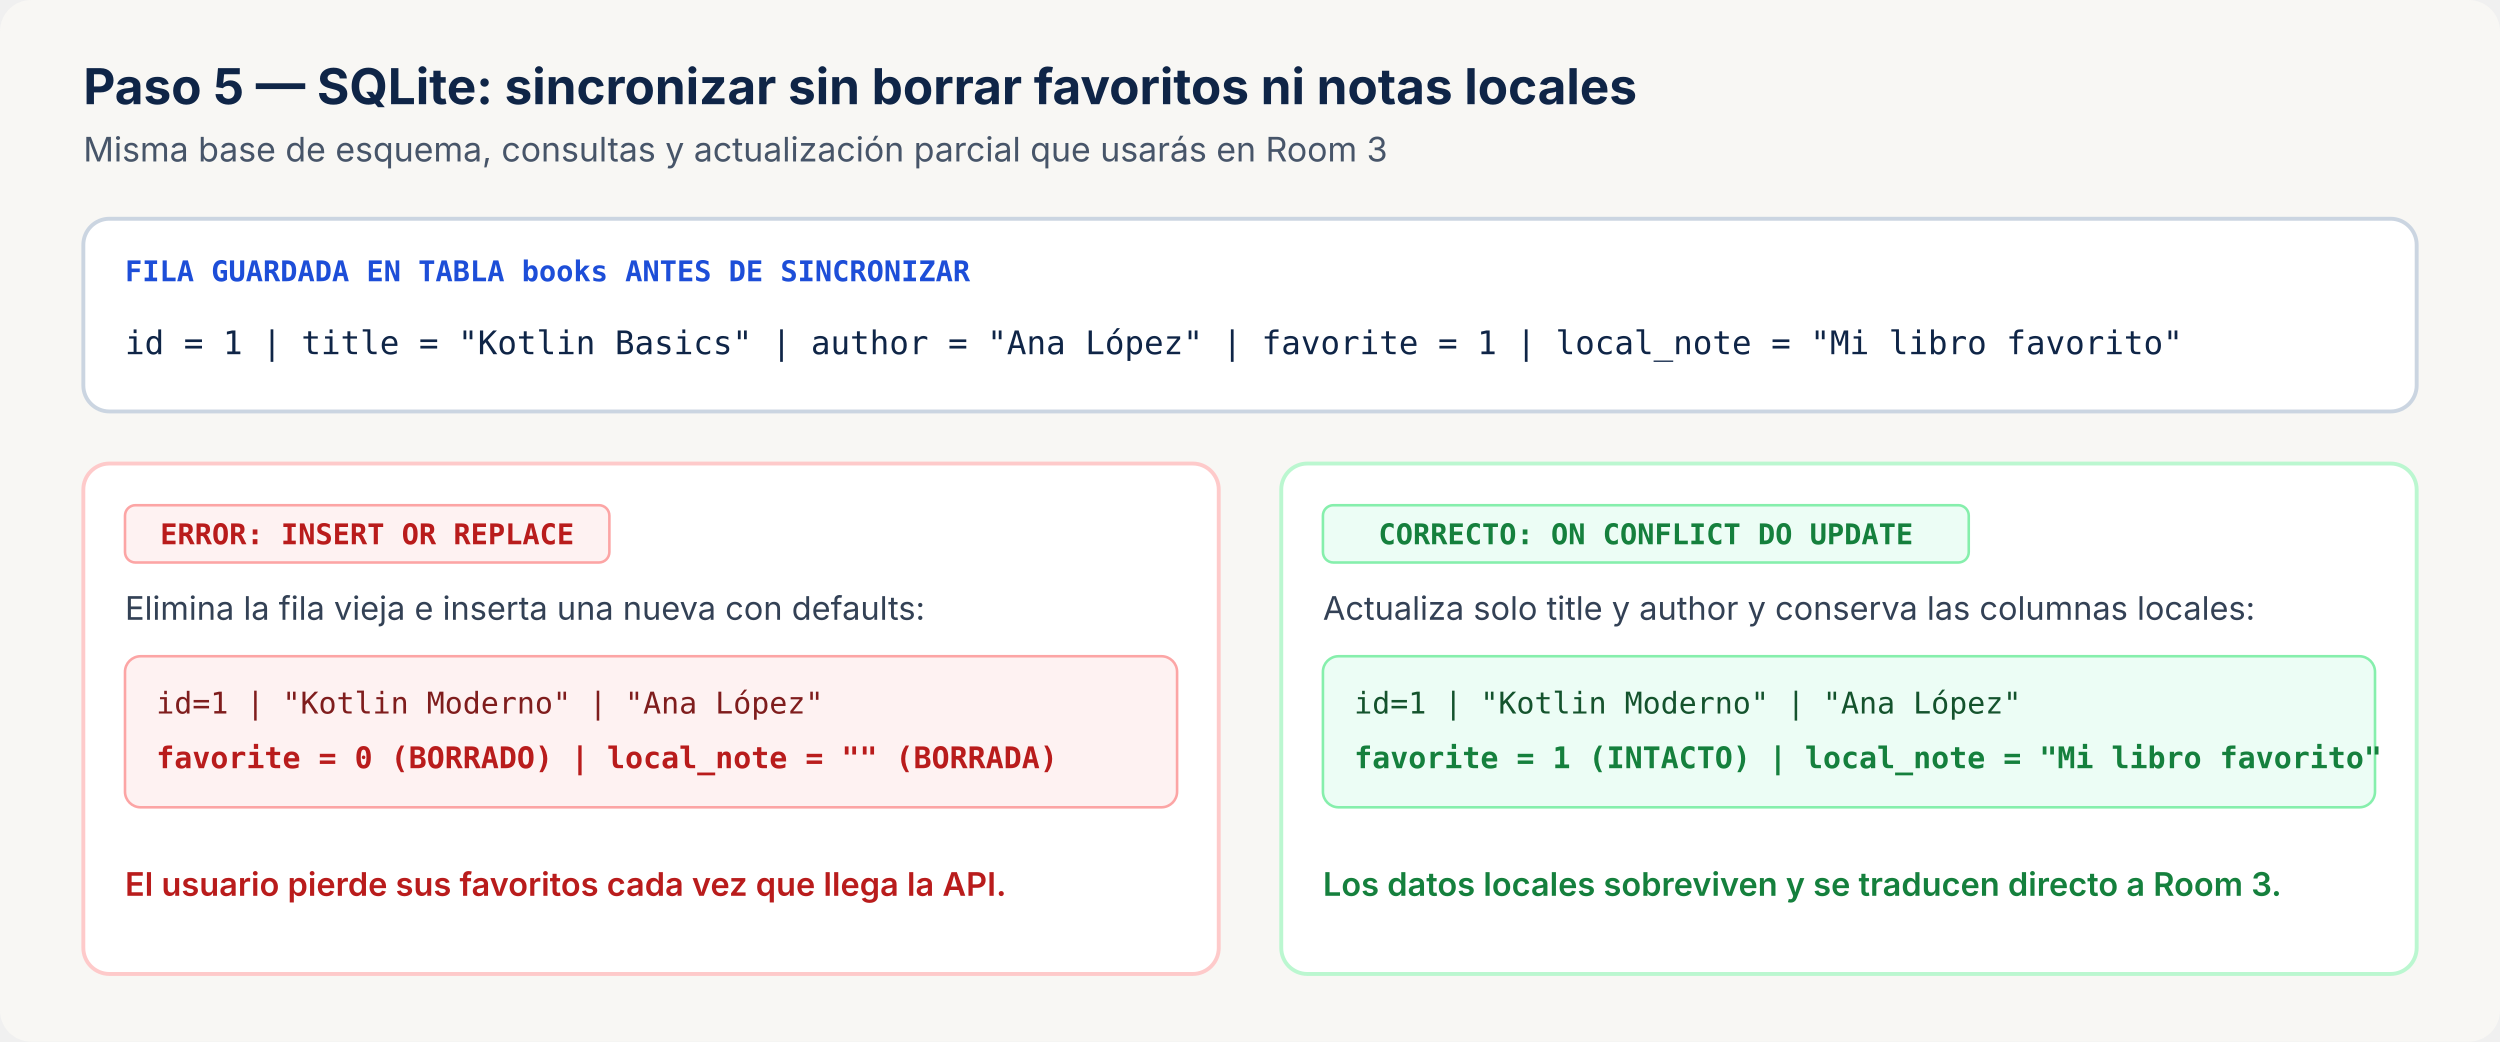
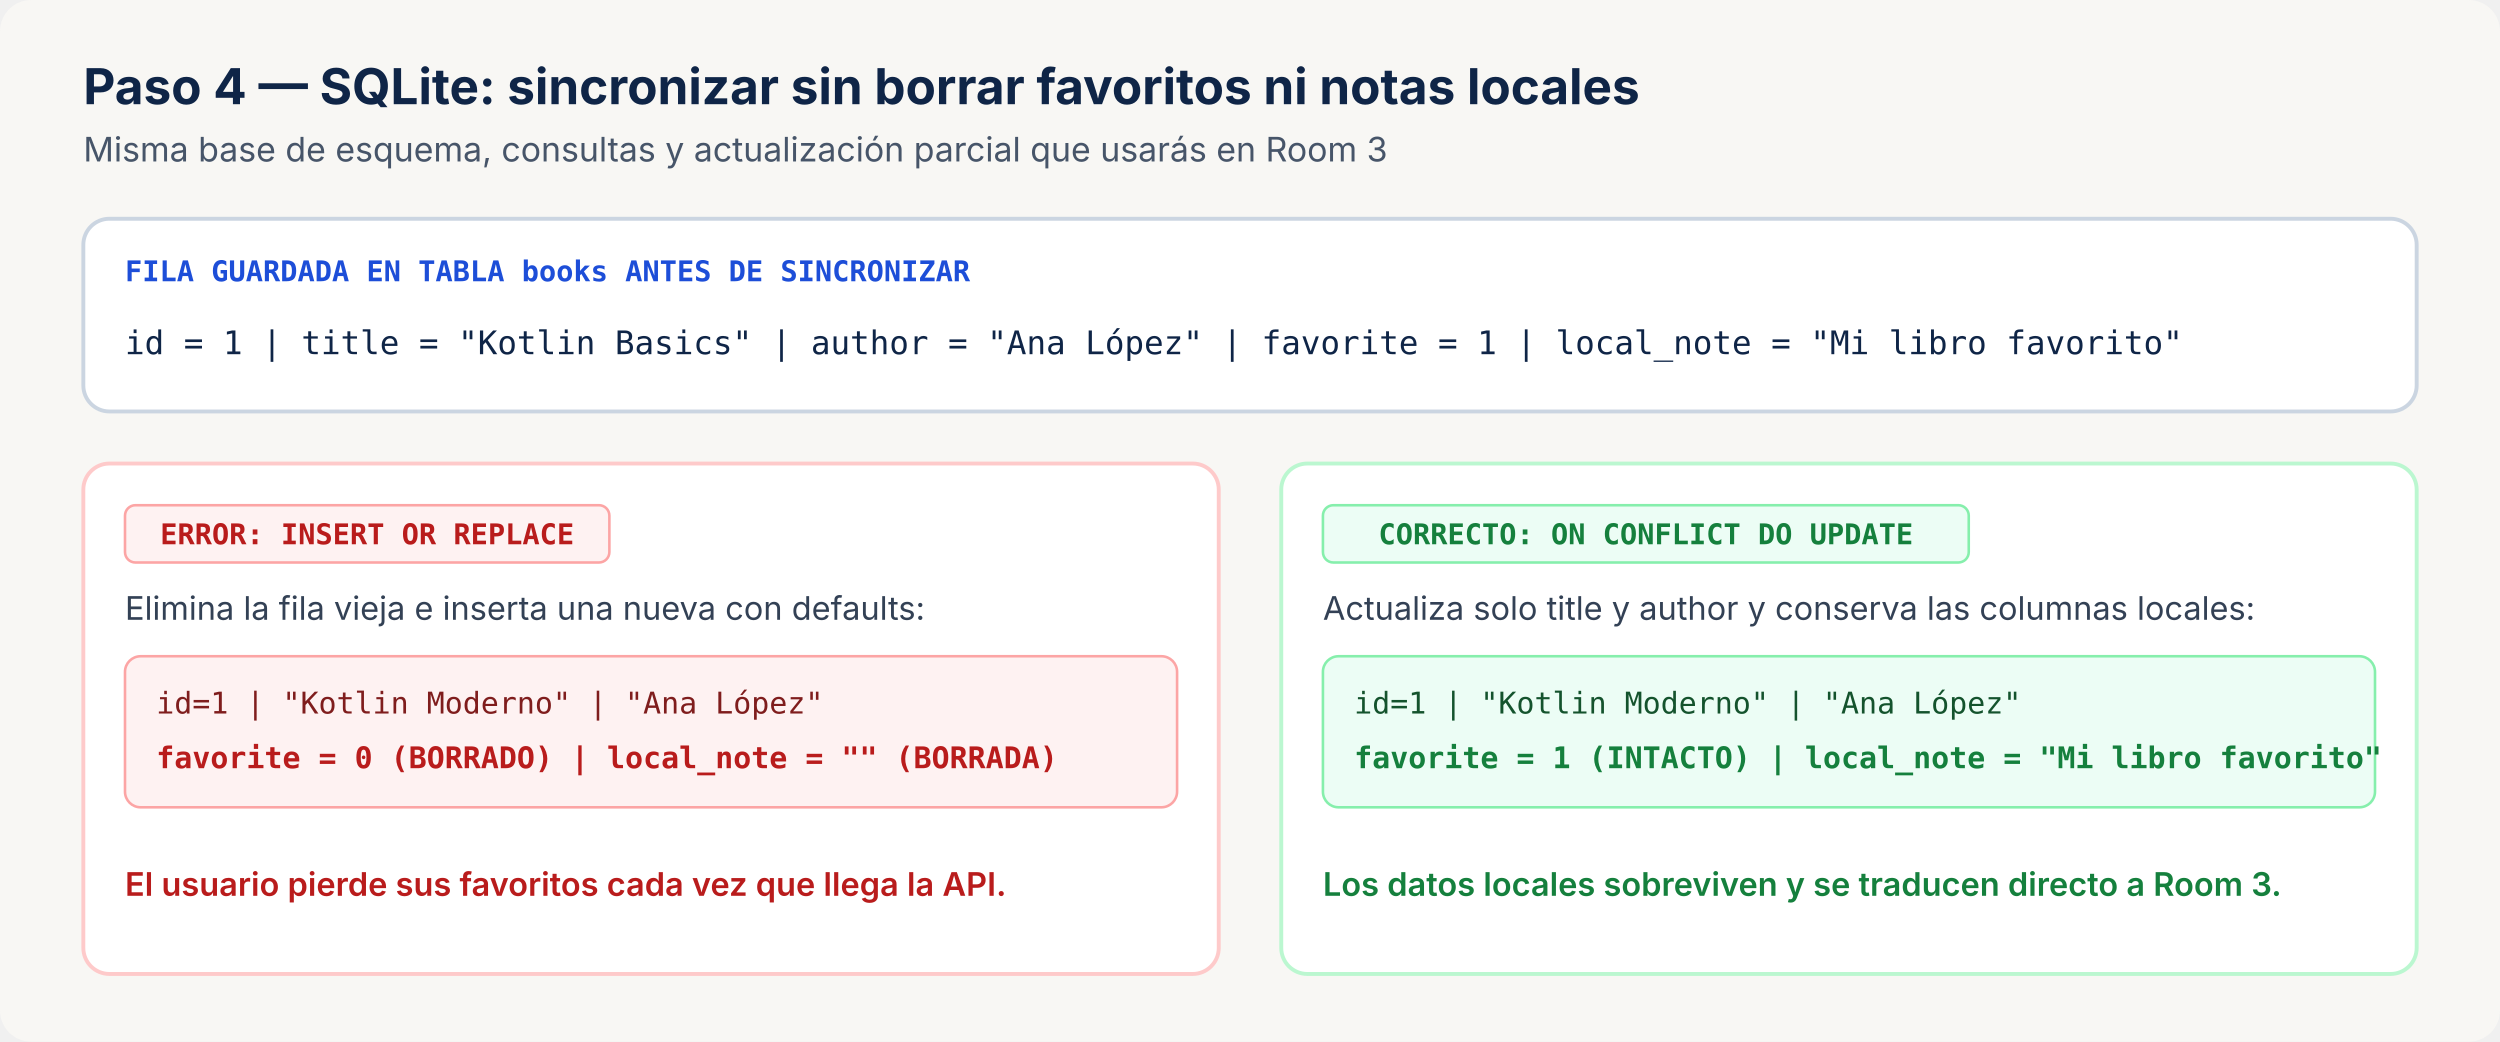
<svg xmlns="http://www.w3.org/2000/svg" viewBox="0 0 960 400" role="img" aria-labelledby="sql-title sql-desc">
  <rect width="960" height="400" rx="12" fill="#F8F7F4" />
-   <text x="32" y="40" fill="#0F2547" font-family="system-ui, -apple-system, 'Segoe UI', sans-serif" font-size="19" font-weight="700">Paso 5 — SQLite: sincronizar sin borrar favoritos ni notas locales</text>
+   <text x="32" y="40" fill="#0F2547" font-family="system-ui, -apple-system, 'Segoe UI', sans-serif" font-size="19" font-weight="700">Paso 4 — SQLite: sincronizar sin borrar favoritos ni notas locales</text>
  <text x="32" y="62" fill="#475569" font-family="system-ui, -apple-system, 'Segoe UI', sans-serif" font-size="13">Misma base de esquema, consultas y actualización parcial que usarás en Room 3</text>
  <rect x="32" y="84" width="896" height="74" rx="10" fill="#FFFFFF" stroke="#CBD5E1" stroke-width="1.5" />
  <text x="48" y="108" fill="#1D4ED8" font-family="ui-monospace, SFMono-Regular, monospace" font-size="11" font-weight="700">FILA GUARDADA EN TABLA books ANTES DE SINCRONIZAR</text>
  <text x="48" y="136" fill="#0F2547" font-family="ui-monospace, SFMono-Regular, monospace" font-size="12.5">id = 1  |  title = "Kotlin Basics"  |  author = "Ana López"  |  favorite = 1  |  local_note = "Mi libro favorito"</text>
  <rect x="32" y="178" width="436" height="196" rx="10" fill="#FFFFFF" stroke="#FECACA" stroke-width="1.5" />
  <rect x="48" y="194" width="186" height="22" rx="4" fill="#FEF2F2" stroke="#FCA5A5" stroke-width="1" />
  <text x="141" y="209" fill="#B91C1C" font-family="ui-monospace, SFMono-Regular, monospace" font-size="11" font-weight="700" text-anchor="middle">ERROR: INSERT OR REPLACE</text>
  <text x="48" y="238" fill="#334155" font-family="system-ui, -apple-system, sans-serif" font-size="12.5">Elimina la fila vieja e inserta una nueva con defaults:</text>
  <rect x="48" y="252" width="404" height="58" rx="6" fill="#FEF2F2" stroke="#FCA5A5" stroke-width="1" />
  <text x="60" y="274" fill="#7F1D1D" font-family="ui-monospace, SFMono-Regular, monospace" font-size="11.5">id=1 | "Kotlin Moderno" | "Ana López"</text>
  <text x="60" y="295" fill="#B91C1C" font-family="ui-monospace, SFMono-Regular, monospace" font-size="11.5" font-weight="700">favorite = 0 (BORRADO) | local_note = "" (BORRADA)</text>
  <text x="48" y="344" fill="#B91C1C" font-family="system-ui, -apple-system, sans-serif" font-size="12.5" font-weight="600">El usuario pierde sus favoritos cada vez que llega la API.</text>
  <rect x="492" y="178" width="436" height="196" rx="10" fill="#FFFFFF" stroke="#BBF7D0" stroke-width="1.5" />
  <rect x="508" y="194" width="248" height="22" rx="4" fill="#ECFDF5" stroke="#86EFAC" stroke-width="1" />
  <text x="632" y="209" fill="#15803D" font-family="ui-monospace, SFMono-Regular, monospace" font-size="11" font-weight="700" text-anchor="middle">CORRECTO: ON CONFLICT DO UPDATE</text>
  <text x="508" y="238" fill="#334155" font-family="system-ui, -apple-system, sans-serif" font-size="12.5">Actualiza solo title y author y conserva las columnas locales:</text>
  <rect x="508" y="252" width="404" height="58" rx="6" fill="#ECFDF5" stroke="#86EFAC" stroke-width="1" />
  <text x="520" y="274" fill="#14532D" font-family="ui-monospace, SFMono-Regular, monospace" font-size="11.5">id=1 | "Kotlin Moderno" | "Ana López"</text>
  <text x="520" y="295" fill="#15803D" font-family="ui-monospace, SFMono-Regular, monospace" font-size="11.5" font-weight="700">favorite = 1 (INTACTO) | local_note = "Mi libro favorito"</text>
  <text x="508" y="344" fill="#15803D" font-family="system-ui, -apple-system, sans-serif" font-size="12.5" font-weight="600">Los datos locales sobreviven y se traducen directo a Room 3.</text>
</svg>
